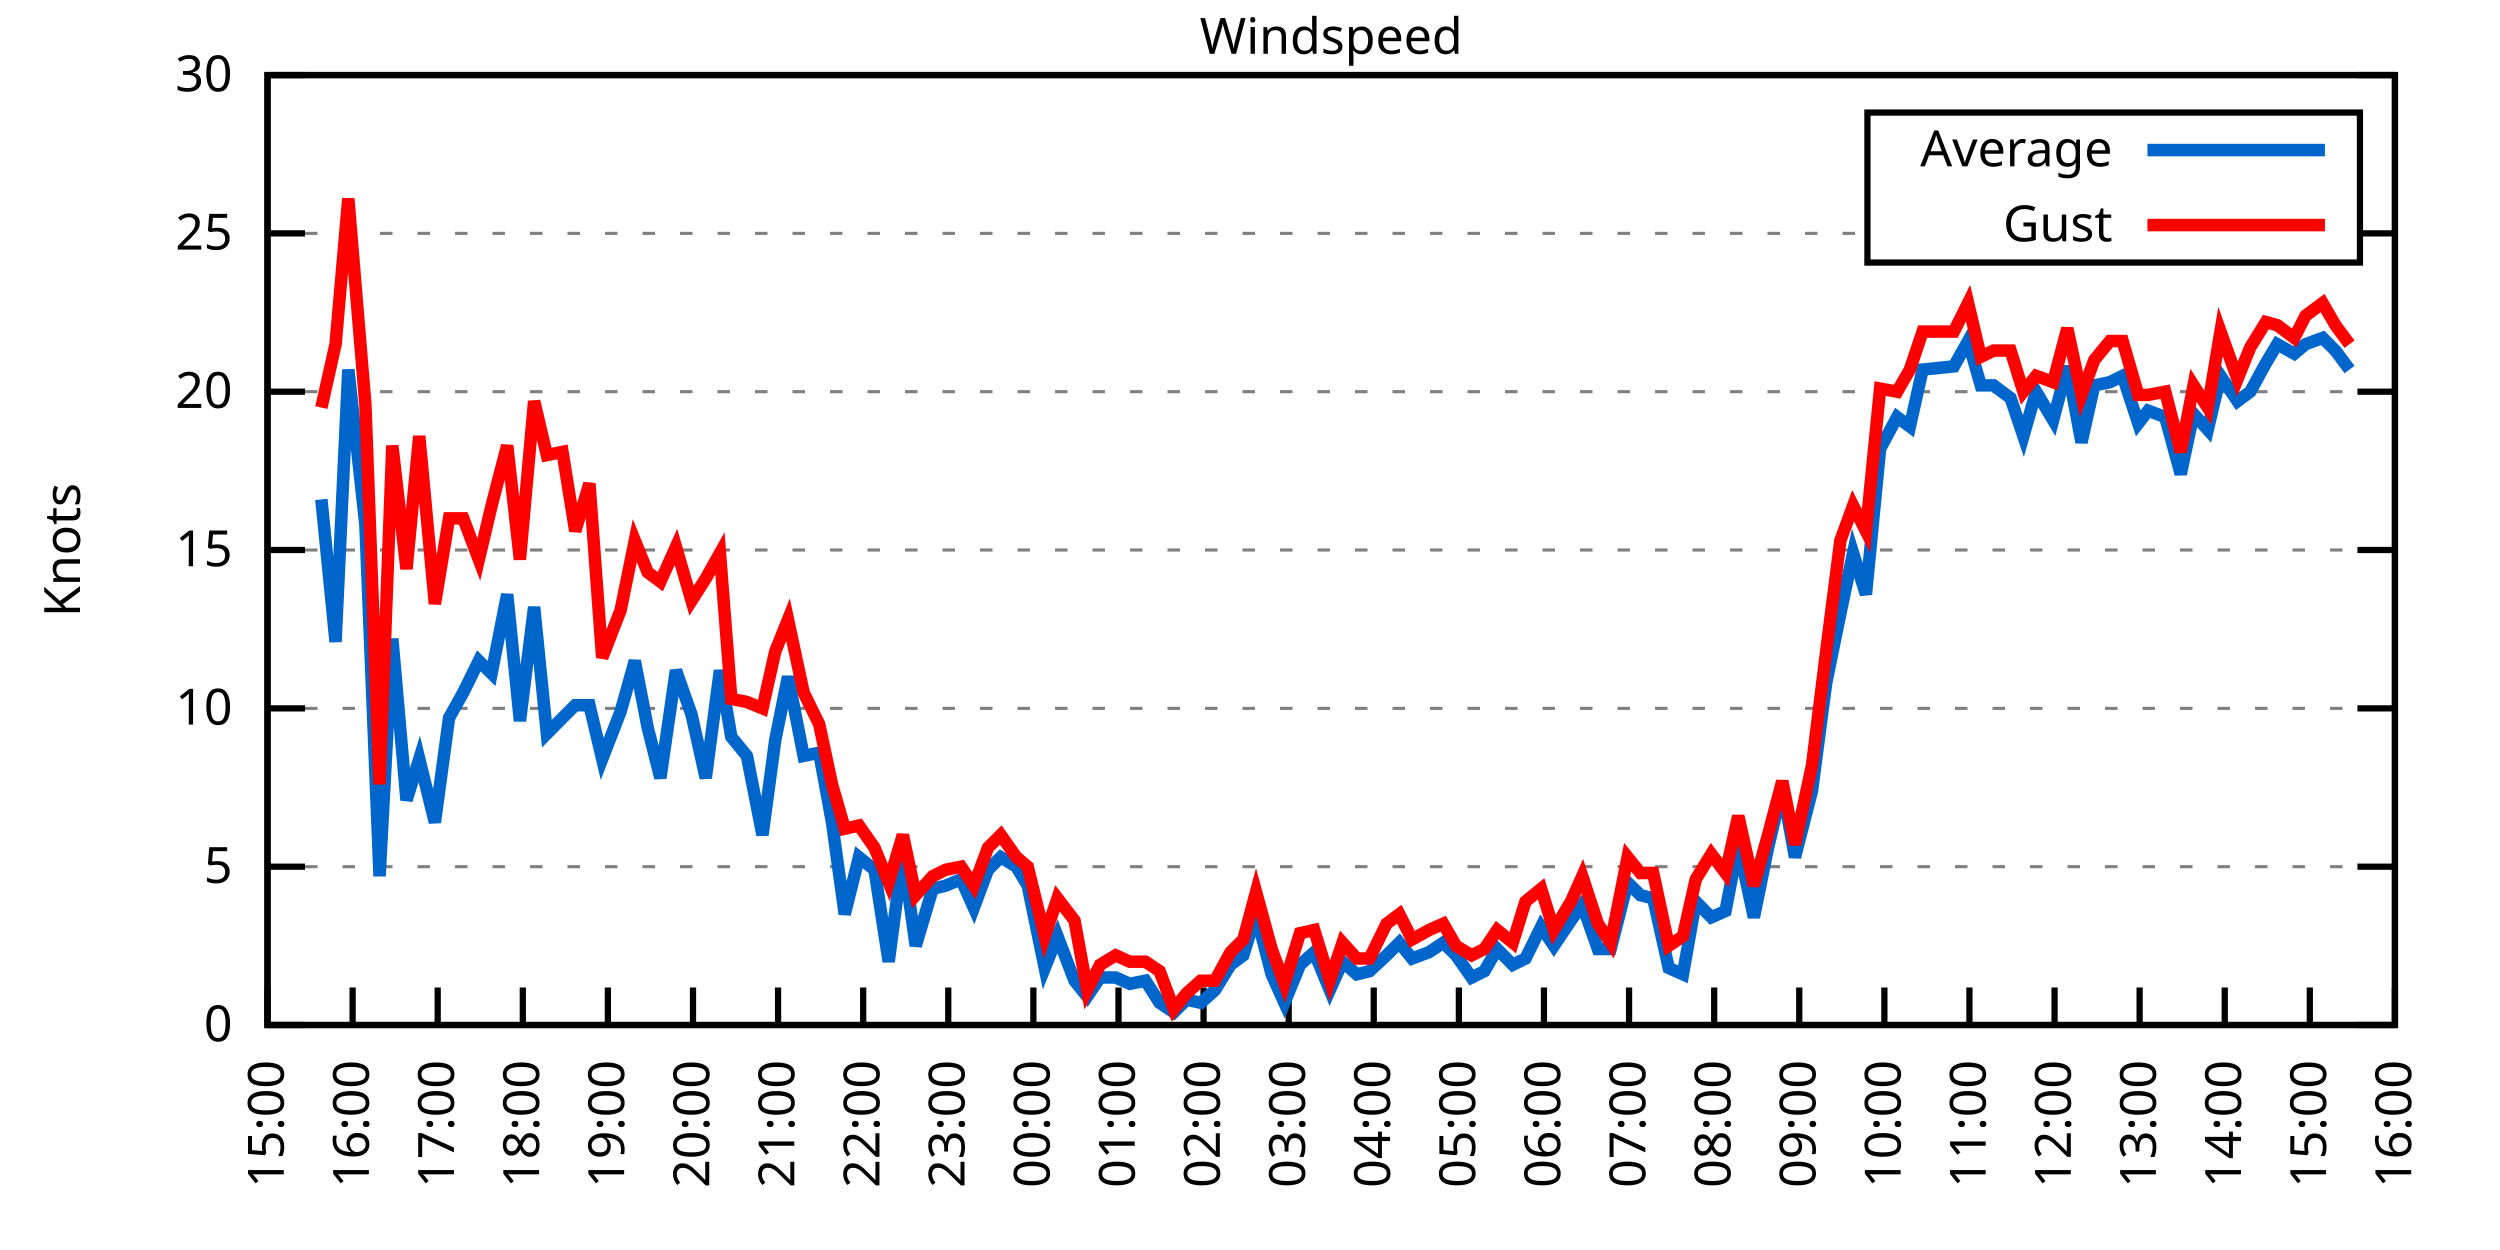
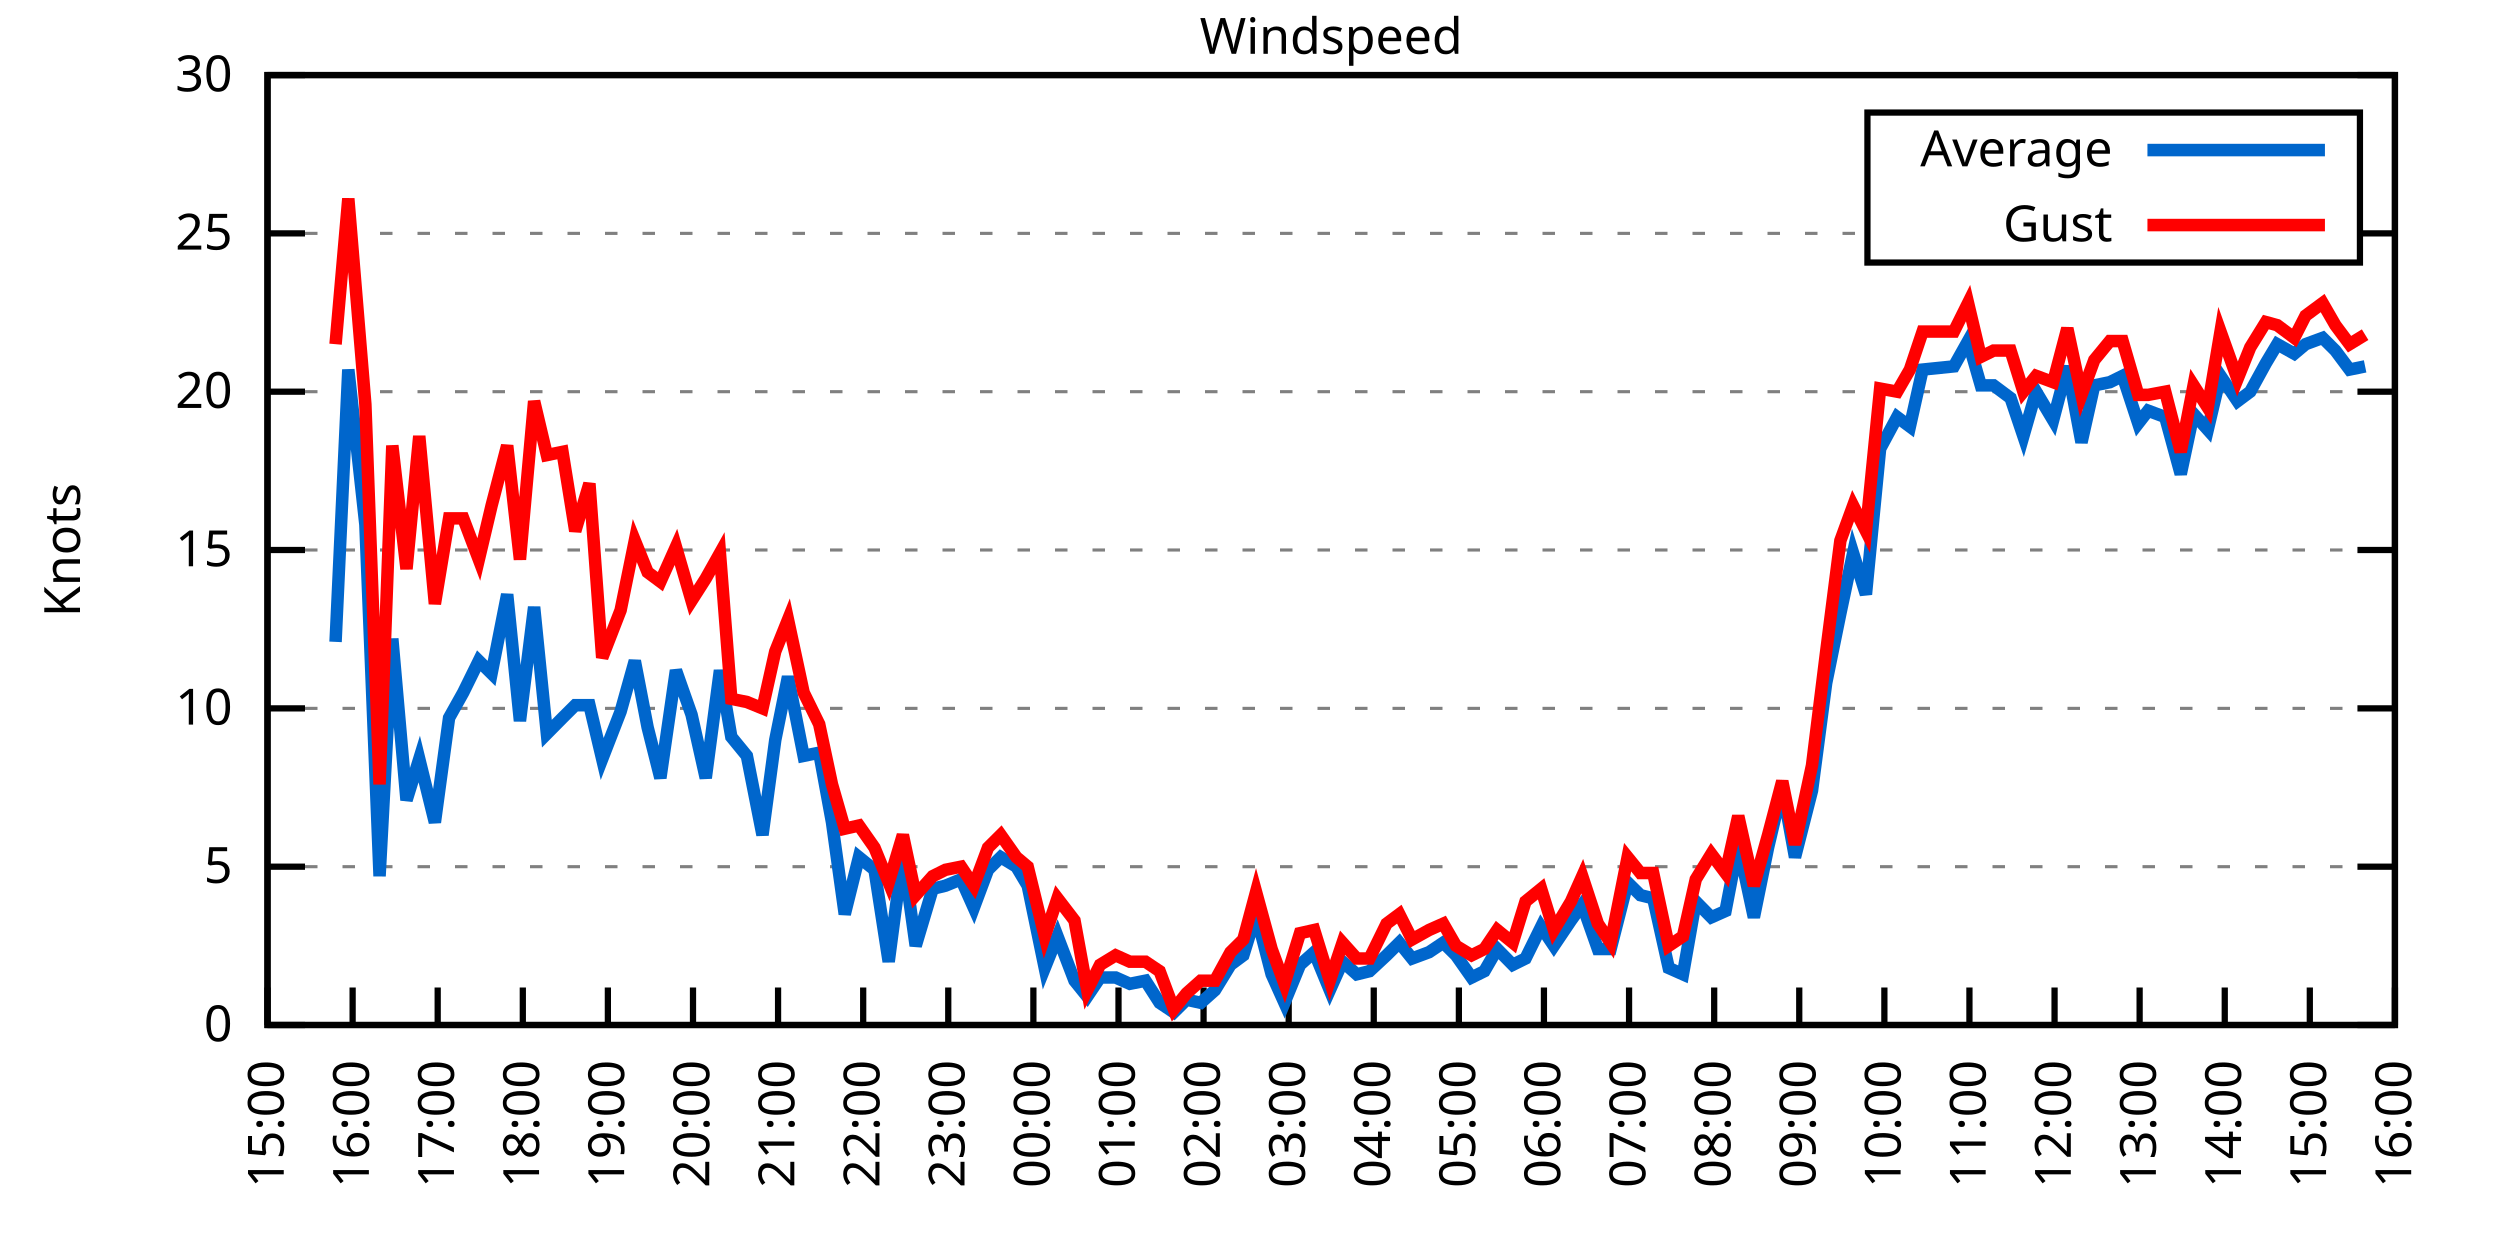
<svg xmlns="http://www.w3.org/2000/svg" xmlns:xlink="http://www.w3.org/1999/xlink" width="400" height="200" viewBox="0 0 400 200">
  <g id="gnuplot_canvas">
    <rect x="0" y="0" width="400" height="200" fill="none" />
    <defs>
      <circle id="gpDot" r="0.5" stroke-width="0.5" stroke="currentColor" />
      <path id="gpPt0" stroke-width="0.333" stroke="currentColor" d="M-1,0 h2 M0,-1 v2" />
      <path id="gpPt1" stroke-width="0.333" stroke="currentColor" d="M-1,-1 L1,1 M1,-1 L-1,1" />
      <path id="gpPt2" stroke-width="0.333" stroke="currentColor" d="M-1,0 L1,0 M0,-1 L0,1 M-1,-1 L1,1 M-1,1 L1,-1" />
      <rect id="gpPt3" stroke-width="0.333" stroke="currentColor" x="-1" y="-1" width="2" height="2" />
      <rect id="gpPt4" stroke-width="0.333" stroke="currentColor" fill="currentColor" x="-1" y="-1" width="2" height="2" />
      <circle id="gpPt5" stroke-width="0.333" stroke="currentColor" cx="0" cy="0" r="1" />
      <use xlink:href="#gpPt5" id="gpPt6" fill="currentColor" stroke="none" />
      <path id="gpPt7" stroke-width="0.333" stroke="currentColor" d="M0,-1.33 L-1.33,0.67 L1.33,0.67 z" />
      <use xlink:href="#gpPt7" id="gpPt8" fill="currentColor" stroke="none" />
      <use xlink:href="#gpPt7" id="gpPt9" stroke="currentColor" transform="rotate(180)" />
      <use xlink:href="#gpPt9" id="gpPt10" fill="currentColor" stroke="none" />
      <use xlink:href="#gpPt3" id="gpPt11" stroke="currentColor" transform="rotate(45)" />
      <use xlink:href="#gpPt11" id="gpPt12" fill="currentColor" stroke="none" />
      <path id="gpPt13" stroke-width="0.333" stroke="currentColor" d="M0,1.330 L1.265,0.411 L0.782,-1.067 L-0.782,-1.076 L-1.265,0.411 z" />
      <use xlink:href="#gpPt13" id="gpPt14" fill="currentColor" stroke="none" />
      <filter id="textbox" filterUnits="objectBoundingBox" x="0" y="0" height="1" width="1">
        <feFlood flood-color="white" flood-opacity="1" result="bgnd" />
        <feComposite in="SourceGraphic" in2="bgnd" operator="atop" />
      </filter>
      <filter id="greybox" filterUnits="objectBoundingBox" x="0" y="0" height="1" width="1">
        <feFlood flood-color="lightgrey" flood-opacity="1" result="grey" />
        <feComposite in="SourceGraphic" in2="grey" operator="atop" />
      </filter>
    </defs>
    <g fill="none" color="white" stroke="currentColor" stroke-width="1.00" stroke-linecap="butt" stroke-linejoin="miter">
</g>
    <g fill="none" color="black" stroke="currentColor" stroke-width="1.00" stroke-linecap="butt" stroke-linejoin="miter">
      <g stroke="none" shape-rendering="crispEdges">
        <polygon fill="rgb(255, 255, 255)" points="42.80,164.00 383.18,164.00 383.18,12.02 42.80,12.02 " />
      </g>
    </g>
    <g fill="none" color="black" stroke="currentColor" stroke-width="1.00" stroke-linecap="butt" stroke-linejoin="miter">
</g>
    <g fill="none" color="black" stroke="black" stroke-width="0.50" stroke-linecap="butt" stroke-linejoin="miter">
</g>
    <g fill="none" color="gray" stroke="currentColor" stroke-width="0.50" stroke-linecap="butt" stroke-linejoin="miter">
      <path stroke="gray" stroke-dasharray="2,4" class="gridline" d="M42.80,164.00 L383.19,164.00  " />
    </g>
    <g fill="none" color="gray" stroke="gray" stroke-width="1.00" stroke-linecap="butt" stroke-linejoin="miter">
</g>
    <g fill="none" color="black" stroke="currentColor" stroke-width="1.00" stroke-linecap="butt" stroke-linejoin="miter">
      <path stroke="black" d="M42.80,164.00 L48.80,164.00 M383.19,164.00 L377.19,164.00  " />
      <g transform="translate(37.20,166.60)" stroke="none" fill="black" font-family="Sans" font-size="8.00" text-anchor="end">
        <text>
          <tspan font-family="Sans"> 0</tspan>
        </text>
      </g>
    </g>
    <g fill="none" color="black" stroke="currentColor" stroke-width="1.00" stroke-linecap="butt" stroke-linejoin="miter">
</g>
    <g fill="none" color="black" stroke="black" stroke-width="0.50" stroke-linecap="butt" stroke-linejoin="miter">
</g>
    <g fill="none" color="gray" stroke="currentColor" stroke-width="0.50" stroke-linecap="butt" stroke-linejoin="miter">
      <path stroke="gray" stroke-dasharray="2,4" class="gridline" d="M42.80,138.67 L383.19,138.67  " />
    </g>
    <g fill="none" color="gray" stroke="gray" stroke-width="1.00" stroke-linecap="butt" stroke-linejoin="miter">
</g>
    <g fill="none" color="black" stroke="currentColor" stroke-width="1.00" stroke-linecap="butt" stroke-linejoin="miter">
      <path stroke="black" d="M42.80,138.67 L48.80,138.67 M383.19,138.67 L377.19,138.67  " />
      <g transform="translate(37.20,141.27)" stroke="none" fill="black" font-family="Sans" font-size="8.00" text-anchor="end">
        <text>
          <tspan font-family="Sans"> 5</tspan>
        </text>
      </g>
    </g>
    <g fill="none" color="black" stroke="currentColor" stroke-width="1.00" stroke-linecap="butt" stroke-linejoin="miter">
</g>
    <g fill="none" color="black" stroke="black" stroke-width="0.50" stroke-linecap="butt" stroke-linejoin="miter">
</g>
    <g fill="none" color="gray" stroke="currentColor" stroke-width="0.50" stroke-linecap="butt" stroke-linejoin="miter">
      <path stroke="gray" stroke-dasharray="2,4" class="gridline" d="M42.80,113.34 L383.19,113.34  " />
    </g>
    <g fill="none" color="gray" stroke="gray" stroke-width="1.00" stroke-linecap="butt" stroke-linejoin="miter">
</g>
    <g fill="none" color="black" stroke="currentColor" stroke-width="1.00" stroke-linecap="butt" stroke-linejoin="miter">
      <path stroke="black" d="M42.80,113.34 L48.80,113.34 M383.19,113.34 L377.19,113.34  " />
      <g transform="translate(37.20,115.94)" stroke="none" fill="black" font-family="Sans" font-size="8.00" text-anchor="end">
        <text>
          <tspan font-family="Sans"> 10</tspan>
        </text>
      </g>
    </g>
    <g fill="none" color="black" stroke="currentColor" stroke-width="1.00" stroke-linecap="butt" stroke-linejoin="miter">
</g>
    <g fill="none" color="black" stroke="black" stroke-width="0.50" stroke-linecap="butt" stroke-linejoin="miter">
</g>
    <g fill="none" color="gray" stroke="currentColor" stroke-width="0.50" stroke-linecap="butt" stroke-linejoin="miter">
      <path stroke="gray" stroke-dasharray="2,4" class="gridline" d="M42.80,88.00 L383.19,88.00  " />
    </g>
    <g fill="none" color="gray" stroke="gray" stroke-width="1.00" stroke-linecap="butt" stroke-linejoin="miter">
</g>
    <g fill="none" color="black" stroke="currentColor" stroke-width="1.00" stroke-linecap="butt" stroke-linejoin="miter">
      <path stroke="black" d="M42.80,88.00 L48.80,88.00 M383.19,88.00 L377.19,88.00  " />
      <g transform="translate(37.20,90.60)" stroke="none" fill="black" font-family="Sans" font-size="8.00" text-anchor="end">
        <text>
          <tspan font-family="Sans"> 15</tspan>
        </text>
      </g>
    </g>
    <g fill="none" color="black" stroke="currentColor" stroke-width="1.00" stroke-linecap="butt" stroke-linejoin="miter">
</g>
    <g fill="none" color="black" stroke="black" stroke-width="0.50" stroke-linecap="butt" stroke-linejoin="miter">
</g>
    <g fill="none" color="gray" stroke="currentColor" stroke-width="0.50" stroke-linecap="butt" stroke-linejoin="miter">
      <path stroke="gray" stroke-dasharray="2,4" class="gridline" d="M42.80,62.67 L383.19,62.67  " />
    </g>
    <g fill="none" color="gray" stroke="gray" stroke-width="1.00" stroke-linecap="butt" stroke-linejoin="miter">
</g>
    <g fill="none" color="black" stroke="currentColor" stroke-width="1.00" stroke-linecap="butt" stroke-linejoin="miter">
      <path stroke="black" d="M42.80,62.67 L48.80,62.67 M383.19,62.67 L377.19,62.67  " />
      <g transform="translate(37.20,65.27)" stroke="none" fill="black" font-family="Sans" font-size="8.00" text-anchor="end">
        <text>
          <tspan font-family="Sans"> 20</tspan>
        </text>
      </g>
    </g>
    <g fill="none" color="black" stroke="currentColor" stroke-width="1.00" stroke-linecap="butt" stroke-linejoin="miter">
</g>
    <g fill="none" color="black" stroke="black" stroke-width="0.50" stroke-linecap="butt" stroke-linejoin="miter">
</g>
    <g fill="none" color="gray" stroke="currentColor" stroke-width="0.50" stroke-linecap="butt" stroke-linejoin="miter">
      <path stroke="gray" stroke-dasharray="2,4" class="gridline" d="M42.80,37.34 L298.79,37.34 M377.59,37.34 L383.19,37.34  " />
    </g>
    <g fill="none" color="gray" stroke="gray" stroke-width="1.00" stroke-linecap="butt" stroke-linejoin="miter">
</g>
    <g fill="none" color="black" stroke="currentColor" stroke-width="1.00" stroke-linecap="butt" stroke-linejoin="miter">
      <path stroke="black" d="M42.80,37.34 L48.80,37.34 M383.19,37.34 L377.19,37.34  " />
      <g transform="translate(37.20,39.94)" stroke="none" fill="black" font-family="Sans" font-size="8.00" text-anchor="end">
        <text>
          <tspan font-family="Sans"> 25</tspan>
        </text>
      </g>
    </g>
    <g fill="none" color="black" stroke="currentColor" stroke-width="1.00" stroke-linecap="butt" stroke-linejoin="miter">
</g>
    <g fill="none" color="black" stroke="black" stroke-width="0.50" stroke-linecap="butt" stroke-linejoin="miter">
</g>
    <g fill="none" color="gray" stroke="currentColor" stroke-width="0.50" stroke-linecap="butt" stroke-linejoin="miter">
      <path stroke="gray" stroke-dasharray="2,4" class="gridline" d="M42.80,12.01 L383.19,12.01  " />
    </g>
    <g fill="none" color="gray" stroke="gray" stroke-width="1.00" stroke-linecap="butt" stroke-linejoin="miter">
</g>
    <g fill="none" color="black" stroke="currentColor" stroke-width="1.00" stroke-linecap="butt" stroke-linejoin="miter">
      <path stroke="black" d="M42.80,12.01 L48.80,12.01 M383.19,12.01 L377.19,12.01  " />
      <g transform="translate(37.20,14.61)" stroke="none" fill="black" font-family="Sans" font-size="8.00" text-anchor="end">
        <text>
          <tspan font-family="Sans"> 30</tspan>
        </text>
      </g>
    </g>
    <g fill="none" color="black" stroke="currentColor" stroke-width="1.00" stroke-linecap="butt" stroke-linejoin="miter">
      <path stroke="black" d="M42.80,164.00 L42.80,158.00  " />
      <g transform="translate(45.40,169.60) rotate(270.00)" stroke="none" fill="black" font-family="Sans" font-size="8.00" text-anchor="end">
        <text>
          <tspan font-family="Sans">15:00</tspan>
        </text>
      </g>
    </g>
    <g fill="none" color="black" stroke="currentColor" stroke-width="1.00" stroke-linecap="butt" stroke-linejoin="miter">
      <path stroke="black" d="M56.42,164.00 L56.42,158.00  " />
      <g transform="translate(59.02,169.60) rotate(270.00)" stroke="none" fill="black" font-family="Sans" font-size="8.00" text-anchor="end">
        <text>
          <tspan font-family="Sans">16:00</tspan>
        </text>
      </g>
    </g>
    <g fill="none" color="black" stroke="currentColor" stroke-width="1.00" stroke-linecap="butt" stroke-linejoin="miter">
      <path stroke="black" d="M70.03,164.00 L70.03,158.00  " />
      <g transform="translate(72.63,169.60) rotate(270.00)" stroke="none" fill="black" font-family="Sans" font-size="8.00" text-anchor="end">
        <text>
          <tspan font-family="Sans">17:00</tspan>
        </text>
      </g>
    </g>
    <g fill="none" color="black" stroke="currentColor" stroke-width="1.00" stroke-linecap="butt" stroke-linejoin="miter">
      <path stroke="black" d="M83.65,164.00 L83.65,158.00  " />
      <g transform="translate(86.25,169.60) rotate(270.00)" stroke="none" fill="black" font-family="Sans" font-size="8.00" text-anchor="end">
        <text>
          <tspan font-family="Sans">18:00</tspan>
        </text>
      </g>
    </g>
    <g fill="none" color="black" stroke="currentColor" stroke-width="1.00" stroke-linecap="butt" stroke-linejoin="miter">
      <path stroke="black" d="M97.26,164.00 L97.26,158.00  " />
      <g transform="translate(99.86,169.60) rotate(270.00)" stroke="none" fill="black" font-family="Sans" font-size="8.00" text-anchor="end">
        <text>
          <tspan font-family="Sans">19:00</tspan>
        </text>
      </g>
    </g>
    <g fill="none" color="black" stroke="currentColor" stroke-width="1.00" stroke-linecap="butt" stroke-linejoin="miter">
      <path stroke="black" d="M110.88,164.00 L110.88,158.00  " />
      <g transform="translate(113.48,169.60) rotate(270.00)" stroke="none" fill="black" font-family="Sans" font-size="8.00" text-anchor="end">
        <text>
          <tspan font-family="Sans">20:00</tspan>
        </text>
      </g>
    </g>
    <g fill="none" color="black" stroke="currentColor" stroke-width="1.00" stroke-linecap="butt" stroke-linejoin="miter">
      <path stroke="black" d="M124.49,164.00 L124.49,158.00  " />
      <g transform="translate(127.09,169.60) rotate(270.00)" stroke="none" fill="black" font-family="Sans" font-size="8.00" text-anchor="end">
        <text>
          <tspan font-family="Sans">21:00</tspan>
        </text>
      </g>
    </g>
    <g fill="none" color="black" stroke="currentColor" stroke-width="1.00" stroke-linecap="butt" stroke-linejoin="miter">
      <path stroke="black" d="M138.11,164.00 L138.11,158.00  " />
      <g transform="translate(140.71,169.60) rotate(270.00)" stroke="none" fill="black" font-family="Sans" font-size="8.00" text-anchor="end">
        <text>
          <tspan font-family="Sans">22:00</tspan>
        </text>
      </g>
    </g>
    <g fill="none" color="black" stroke="currentColor" stroke-width="1.00" stroke-linecap="butt" stroke-linejoin="miter">
      <path stroke="black" d="M151.72,164.00 L151.72,158.00  " />
      <g transform="translate(154.32,169.60) rotate(270.00)" stroke="none" fill="black" font-family="Sans" font-size="8.00" text-anchor="end">
        <text>
          <tspan font-family="Sans">23:00</tspan>
        </text>
      </g>
    </g>
    <g fill="none" color="black" stroke="currentColor" stroke-width="1.00" stroke-linecap="butt" stroke-linejoin="miter">
      <path stroke="black" d="M165.34,164.00 L165.34,158.00  " />
      <g transform="translate(167.94,169.60) rotate(270.00)" stroke="none" fill="black" font-family="Sans" font-size="8.00" text-anchor="end">
        <text>
          <tspan font-family="Sans">00:00</tspan>
        </text>
      </g>
    </g>
    <g fill="none" color="black" stroke="currentColor" stroke-width="1.00" stroke-linecap="butt" stroke-linejoin="miter">
      <path stroke="black" d="M178.96,164.00 L178.96,158.00  " />
      <g transform="translate(181.56,169.60) rotate(270.00)" stroke="none" fill="black" font-family="Sans" font-size="8.00" text-anchor="end">
        <text>
          <tspan font-family="Sans">01:00</tspan>
        </text>
      </g>
    </g>
    <g fill="none" color="black" stroke="currentColor" stroke-width="1.00" stroke-linecap="butt" stroke-linejoin="miter">
      <path stroke="black" d="M192.57,164.00 L192.57,158.00  " />
      <g transform="translate(195.17,169.60) rotate(270.00)" stroke="none" fill="black" font-family="Sans" font-size="8.00" text-anchor="end">
        <text>
          <tspan font-family="Sans">02:00</tspan>
        </text>
      </g>
    </g>
    <g fill="none" color="black" stroke="currentColor" stroke-width="1.00" stroke-linecap="butt" stroke-linejoin="miter">
      <path stroke="black" d="M206.19,164.00 L206.19,158.00  " />
      <g transform="translate(208.79,169.60) rotate(270.00)" stroke="none" fill="black" font-family="Sans" font-size="8.00" text-anchor="end">
        <text>
          <tspan font-family="Sans">03:00</tspan>
        </text>
      </g>
    </g>
    <g fill="none" color="black" stroke="currentColor" stroke-width="1.00" stroke-linecap="butt" stroke-linejoin="miter">
      <path stroke="black" d="M219.80,164.00 L219.80,158.00  " />
      <g transform="translate(222.40,169.60) rotate(270.00)" stroke="none" fill="black" font-family="Sans" font-size="8.00" text-anchor="end">
        <text>
          <tspan font-family="Sans">04:00</tspan>
        </text>
      </g>
    </g>
    <g fill="none" color="black" stroke="currentColor" stroke-width="1.00" stroke-linecap="butt" stroke-linejoin="miter">
      <path stroke="black" d="M233.42,164.00 L233.42,158.00  " />
      <g transform="translate(236.02,169.60) rotate(270.00)" stroke="none" fill="black" font-family="Sans" font-size="8.00" text-anchor="end">
        <text>
          <tspan font-family="Sans">05:00</tspan>
        </text>
      </g>
    </g>
    <g fill="none" color="black" stroke="currentColor" stroke-width="1.00" stroke-linecap="butt" stroke-linejoin="miter">
      <path stroke="black" d="M247.03,164.00 L247.03,158.00  " />
      <g transform="translate(249.63,169.60) rotate(270.00)" stroke="none" fill="black" font-family="Sans" font-size="8.00" text-anchor="end">
        <text>
          <tspan font-family="Sans">06:00</tspan>
        </text>
      </g>
    </g>
    <g fill="none" color="black" stroke="currentColor" stroke-width="1.00" stroke-linecap="butt" stroke-linejoin="miter">
      <path stroke="black" d="M260.65,164.00 L260.65,158.00  " />
      <g transform="translate(263.25,169.60) rotate(270.00)" stroke="none" fill="black" font-family="Sans" font-size="8.00" text-anchor="end">
        <text>
          <tspan font-family="Sans">07:00</tspan>
        </text>
      </g>
    </g>
    <g fill="none" color="black" stroke="currentColor" stroke-width="1.00" stroke-linecap="butt" stroke-linejoin="miter">
      <path stroke="black" d="M274.27,164.00 L274.27,158.00  " />
      <g transform="translate(276.87,169.60) rotate(270.00)" stroke="none" fill="black" font-family="Sans" font-size="8.00" text-anchor="end">
        <text>
          <tspan font-family="Sans">08:00</tspan>
        </text>
      </g>
    </g>
    <g fill="none" color="black" stroke="currentColor" stroke-width="1.00" stroke-linecap="butt" stroke-linejoin="miter">
      <path stroke="black" d="M287.88,164.00 L287.88,158.00  " />
      <g transform="translate(290.48,169.60) rotate(270.00)" stroke="none" fill="black" font-family="Sans" font-size="8.00" text-anchor="end">
        <text>
          <tspan font-family="Sans">09:00</tspan>
        </text>
      </g>
    </g>
    <g fill="none" color="black" stroke="currentColor" stroke-width="1.00" stroke-linecap="butt" stroke-linejoin="miter">
      <path stroke="black" d="M301.50,164.00 L301.50,158.00  " />
      <g transform="translate(304.10,169.60) rotate(270.00)" stroke="none" fill="black" font-family="Sans" font-size="8.00" text-anchor="end">
        <text>
          <tspan font-family="Sans">10:00</tspan>
        </text>
      </g>
    </g>
    <g fill="none" color="black" stroke="currentColor" stroke-width="1.00" stroke-linecap="butt" stroke-linejoin="miter">
      <path stroke="black" d="M315.11,164.00 L315.11,158.00  " />
      <g transform="translate(317.71,169.60) rotate(270.00)" stroke="none" fill="black" font-family="Sans" font-size="8.00" text-anchor="end">
        <text>
          <tspan font-family="Sans">11:00</tspan>
        </text>
      </g>
    </g>
    <g fill="none" color="black" stroke="currentColor" stroke-width="1.00" stroke-linecap="butt" stroke-linejoin="miter">
      <path stroke="black" d="M328.73,164.00 L328.73,158.00  " />
      <g transform="translate(331.33,169.60) rotate(270.00)" stroke="none" fill="black" font-family="Sans" font-size="8.00" text-anchor="end">
        <text>
          <tspan font-family="Sans">12:00</tspan>
        </text>
      </g>
    </g>
    <g fill="none" color="black" stroke="currentColor" stroke-width="1.00" stroke-linecap="butt" stroke-linejoin="miter">
      <path stroke="black" d="M342.34,164.00 L342.34,158.00  " />
      <g transform="translate(344.94,169.60) rotate(270.00)" stroke="none" fill="black" font-family="Sans" font-size="8.00" text-anchor="end">
        <text>
          <tspan font-family="Sans">13:00</tspan>
        </text>
      </g>
    </g>
    <g fill="none" color="black" stroke="currentColor" stroke-width="1.00" stroke-linecap="butt" stroke-linejoin="miter">
      <path stroke="black" d="M355.96,164.00 L355.96,158.00  " />
      <g transform="translate(358.56,169.60) rotate(270.00)" stroke="none" fill="black" font-family="Sans" font-size="8.00" text-anchor="end">
        <text>
          <tspan font-family="Sans">14:00</tspan>
        </text>
      </g>
    </g>
    <g fill="none" color="black" stroke="currentColor" stroke-width="1.00" stroke-linecap="butt" stroke-linejoin="miter">
      <path stroke="black" d="M369.57,164.00 L369.57,158.00  " />
      <g transform="translate(372.17,169.60) rotate(270.00)" stroke="none" fill="black" font-family="Sans" font-size="8.00" text-anchor="end">
        <text>
          <tspan font-family="Sans">15:00</tspan>
        </text>
      </g>
    </g>
    <g fill="none" color="black" stroke="currentColor" stroke-width="1.00" stroke-linecap="butt" stroke-linejoin="miter">
      <path stroke="black" d="M383.19,164.00 L383.19,158.00  " />
      <g transform="translate(385.79,169.60) rotate(270.00)" stroke="none" fill="black" font-family="Sans" font-size="8.00" text-anchor="end">
        <text>
          <tspan font-family="Sans">16:00</tspan>
        </text>
      </g>
    </g>
    <g fill="none" color="black" stroke="currentColor" stroke-width="1.00" stroke-linecap="butt" stroke-linejoin="miter">
</g>
    <g fill="none" color="black" stroke="currentColor" stroke-width="1.00" stroke-linecap="butt" stroke-linejoin="miter">
      <path stroke="black" d="M42.80,12.01 L42.80,164.00 L383.19,164.00 L383.19,12.01 L42.80,12.01 Z  " />
    </g>
    <g fill="none" color="black" stroke="currentColor" stroke-width="1.00" stroke-linecap="butt" stroke-linejoin="miter">
</g>
    <g fill="none" color="black" stroke="currentColor" stroke-width="1.00" stroke-linecap="butt" stroke-linejoin="miter">
      <path stroke="black" d="M298.79,42.01 L298.79,18.01 L377.59,18.01 L377.59,42.01 L298.79,42.01 Z  " />
    </g>
    <g id="Windspeed_plot_1">
      <g fill="none" color="white" stroke="black" stroke-width="2.00" stroke-linecap="butt" stroke-linejoin="miter">
</g>
      <g fill="none" color="black" stroke="currentColor" stroke-width="2.00" stroke-linecap="butt" stroke-linejoin="miter">
        <g transform="translate(337.99,26.61)" stroke="none" fill="black" font-family="Sans" font-size="8.00" text-anchor="end">
          <text>
            <tspan font-family="Sans">Average</tspan>
          </text>
        </g>
      </g>
      <g fill="none" color="black" stroke="currentColor" stroke-width="2.00" stroke-linecap="butt" stroke-linejoin="miter">
-         <path stroke="rgb(  0, 102, 204)" d="M343.59,24.01 L371.99,24.01 M51.42,79.90 L53.69,102.70 L55.73,59.13 L58.46,83.95 L60.73,140.19 L62.77,102.19   L65.04,128.03 L67.08,121.44 L69.58,131.58 L71.85,114.86 L74.12,110.80 L76.61,105.74 L78.65,107.76 L81.15,95.10   L83.19,115.36 L85.46,97.12 L87.50,117.39 L90.00,114.86 L92.04,112.83 L94.31,112.83 L96.35,121.44 L99.30,113.84   L101.57,105.74 L103.62,116.38 L105.66,124.48 L108.15,107.26 L110.65,114.35 L112.92,124.48 L115.19,107.26 L117.01,117.90   L119.50,120.94 L122.00,133.60 L124.04,118.40 L126.08,108.27 L128.58,120.94 L131.07,120.43 L133.12,131.58 L135.16,146.27   L137.43,137.15 L139.92,139.17 L142.19,153.87 L144.46,136.64 L146.51,151.33 L149.23,142.21 L151.27,141.71 L153.77,140.69   L155.81,145.25 L158.08,139.17 L160.12,137.15 L162.62,138.67 L164.43,141.71 L167.16,154.88 L169.20,149.81 L171.92,156.91   L173.96,159.44 L176.01,156.40 L178.50,156.40 L180.77,157.41 L183.27,156.91 L185.54,160.45 L187.81,161.97 L189.85,159.95   L192.12,160.45 L194.39,158.43 L196.88,154.37 L198.93,152.85 L200.97,146.27 L203.46,155.89 L205.51,160.45 L208.00,154.37   L210.27,152.35 L212.77,158.43 L214.81,153.87 L217.08,155.89 L219.12,155.39 L221.85,152.85 L223.89,150.83 L225.93,153.36   L228.65,152.35 L230.92,150.83 L232.96,152.85 L235.46,156.40 L237.50,155.39 L239.55,151.84 L242.04,154.37 L244.08,153.36   L246.58,148.29 L248.62,151.33 L251.35,147.28 L253.16,144.75 L255.66,151.84 L257.70,151.84 L260.42,141.20 L262.47,143.23   L264.51,143.73 L267.00,154.88 L269.27,155.89 L271.32,144.24 L273.81,146.77 L276.08,145.76 L278.12,135.12 L280.62,146.77   L282.89,135.63 L285.16,126.00 L287.20,137.15 L289.92,126.51 L292.19,109.28 L294.46,98.14 L296.50,88.51 L298.55,95.10   L300.82,71.79 L303.54,66.73 L305.58,68.25 L307.62,59.13 L312.62,58.62 L314.89,54.57 L316.93,61.66 L318.97,61.66   L321.69,63.69 L323.74,69.77 L325.78,62.67 L328.50,67.23 L330.77,58.62 L333.04,70.78 L335.08,61.66 L337.58,61.15   L339.62,60.14 L342.12,67.74 L343.70,65.71 L346.43,66.73 L348.92,75.85 L350.97,66.22 L353.24,68.75 L355.28,60.14   L358.00,64.19 L360.04,62.67 L362.54,58.11 L364.36,55.07 L367.08,56.59 L368.89,55.07 L371.62,54.06 L373.66,56.09   L375.93,59.13  " />
+         <path stroke="rgb(  0, 102, 204)" d="M343.59,24.01 L371.99,24.01 M53.69,102.70 L55.73,59.13 L58.46,83.95 L60.73,140.19 L62.77,102.19 L65.04,128.03   L67.08,121.44 L69.58,131.58 L71.85,114.86 L74.12,110.80 L76.61,105.74 L78.65,107.76 L81.15,95.10 L83.19,115.36   L85.46,97.12 L87.50,117.39 L90.00,114.86 L92.04,112.83 L94.31,112.83 L96.35,121.44 L99.30,113.84 L101.57,105.74   L103.62,116.38 L105.66,124.48 L108.15,107.26 L110.65,114.35 L112.92,124.48 L115.19,107.26 L117.01,117.90 L119.50,120.94   L122.00,133.60 L124.04,118.40 L126.08,108.27 L128.58,120.94 L131.07,120.43 L133.12,131.58 L135.16,146.27 L137.43,137.15   L139.92,139.17 L142.19,153.87 L144.46,136.64 L146.51,151.33 L149.23,142.21 L151.27,141.71 L153.77,140.69 L155.81,145.25   L158.08,139.17 L160.12,137.15 L162.62,138.67 L164.43,141.71 L167.16,154.88 L169.20,149.81 L171.92,156.91 L173.96,159.44   L176.01,156.40 L178.50,156.40 L180.77,157.41 L183.27,156.91 L185.54,160.45 L187.81,161.97 L189.85,159.95 L192.12,160.45   L194.39,158.43 L196.88,154.37 L198.93,152.85 L200.97,146.27 L203.46,155.89 L205.51,160.45 L208.00,154.37 L210.27,152.35   L212.77,158.43 L214.81,153.87 L217.08,155.89 L219.12,155.39 L221.85,152.85 L223.89,150.83 L225.93,153.36 L228.65,152.35   L230.92,150.83 L232.96,152.85 L235.46,156.40 L237.50,155.39 L239.55,151.84 L242.04,154.37 L244.08,153.36 L246.58,148.29   L248.62,151.33 L251.35,147.28 L253.16,144.75 L255.66,151.84 L257.70,151.84 L260.42,141.20 L262.47,143.23 L264.51,143.73   L267.00,154.88 L269.27,155.89 L271.32,144.24 L273.81,146.77 L276.08,145.76 L278.12,135.12 L280.62,146.77 L282.89,135.63   L285.16,126.00 L287.20,137.15 L289.92,126.51 L292.19,109.28 L294.46,98.14 L296.50,88.51 L298.55,95.10 L300.82,71.79   L303.54,66.73 L305.58,68.25 L307.62,59.13 L312.62,58.62 L314.89,54.57 L316.93,61.66 L318.97,61.66 L321.69,63.69   L323.74,69.77 L325.78,62.67 L328.50,67.23 L330.77,58.62 L333.04,70.78 L335.08,61.66 L337.58,61.15 L339.62,60.14   L342.12,67.74 L343.70,65.71 L346.43,66.73 L348.92,75.85 L350.97,66.22 L353.24,68.75 L355.28,60.14 L358.00,64.19   L360.04,62.67 L362.54,58.11 L364.36,55.07 L367.08,56.59 L368.89,55.07 L371.62,54.06 L373.66,56.09 L375.93,59.13   L378.42,58.62  " />
      </g>
    </g>
    <g id="Windspeed_plot_2">
      <g fill="none" color="black" stroke="currentColor" stroke-width="2.00" stroke-linecap="butt" stroke-linejoin="miter">
        <g transform="translate(337.99,38.61)" stroke="none" fill="black" font-family="Sans" font-size="8.00" text-anchor="end">
          <text>
            <tspan font-family="Sans">Gust</tspan>
          </text>
        </g>
      </g>
      <g fill="none" color="black" stroke="currentColor" stroke-width="2.00" stroke-linecap="butt" stroke-linejoin="miter">
-         <path stroke="rgb(255,   0,   0)" d="M343.59,36.01 L371.99,36.01 M51.42,65.21 L53.69,55.07 L55.73,31.77 L58.46,64.70 L60.73,125.50 L62.77,71.29   L65.04,91.04 L67.08,69.77 L69.58,96.62 L71.85,82.94 L74.12,82.94 L76.61,89.52 L78.65,80.91 L81.15,71.29   L83.19,89.52 L85.46,64.19 L87.50,72.81 L90.00,72.30 L92.04,84.97 L94.31,77.37 L96.35,105.23 L99.30,97.63   L101.57,86.49 L103.62,91.55 L105.66,93.07 L108.15,87.50 L110.65,96.11 L112.92,92.56 L115.19,88.51 L117.01,111.82   L119.50,112.32 L122.00,113.34 L124.04,104.22 L126.08,99.15 L128.58,110.80 L131.07,115.87 L133.12,125.50 L135.16,132.59   L137.43,132.08 L139.92,135.63 L142.19,141.20 L144.46,133.60 L146.51,143.23 L149.23,140.19 L151.27,139.17 L153.77,138.67   L155.81,141.71 L158.08,135.63 L160.12,133.60 L162.62,137.15 L164.43,138.67 L167.16,149.81 L169.20,143.73 L171.92,147.28   L173.96,158.43 L176.01,154.37 L178.50,152.85 L180.77,153.87 L183.27,153.87 L185.54,155.39 L187.81,161.47 L189.85,158.93   L192.12,156.91 L194.39,156.91 L196.88,152.35 L198.93,150.32 L200.97,142.72 L203.46,151.84 L205.51,157.41 L208.00,149.31   L210.27,148.80 L212.77,156.91 L214.81,150.83 L217.08,153.36 L219.12,153.36 L221.85,147.79 L223.89,146.27 L225.93,150.32   L228.65,148.80 L230.92,147.79 L232.96,151.33 L235.46,152.85 L237.50,151.84 L239.55,148.80 L242.04,150.83 L244.08,144.24   L246.58,142.21 L248.62,148.80 L251.35,144.24 L253.16,140.19 L255.66,147.79 L257.70,150.83 L260.42,137.15 L262.47,139.68   L264.51,139.68 L267.00,151.33 L269.27,149.81 L271.32,140.69 L273.81,136.64 L276.08,139.68 L278.12,130.56 L280.62,141.71   L282.89,133.60 L285.16,124.99 L287.20,135.12 L289.92,122.46 L292.19,104.22 L294.46,86.49 L296.50,80.91 L298.55,84.97   L300.82,62.17 L303.54,62.67 L305.58,59.13 L307.62,53.05 L312.62,53.05 L314.89,48.49 L316.93,57.10 L318.97,56.09   L321.69,56.09 L323.74,62.67 L325.78,60.14 L328.50,61.15 L330.77,52.54 L333.04,63.18 L335.08,57.61 L337.58,54.57   L339.62,54.57 L342.12,63.18 L343.70,63.18 L346.43,62.67 L348.92,72.30 L350.97,61.66 L353.24,65.21 L355.28,53.05   L358.00,60.65 L360.04,55.58 L362.54,51.53 L364.36,52.03 L367.08,54.06 L368.89,50.51 L371.62,48.49 L373.66,52.03   L375.93,55.07  " />
+         <path stroke="rgb(255,   0,   0)" d="M343.59,36.01 L371.99,36.01 M53.69,55.07 L55.73,31.77 L58.46,64.70 L60.73,125.50 L62.77,71.29 L65.04,91.04   L67.08,69.77 L69.58,96.62 L71.85,82.94 L74.12,82.94 L76.61,89.52 L78.65,80.91 L81.15,71.29 L83.19,89.52   L85.46,64.19 L87.50,72.81 L90.00,72.30 L92.04,84.97 L94.31,77.37 L96.35,105.23 L99.30,97.63 L101.57,86.49   L103.62,91.55 L105.66,93.07 L108.15,87.50 L110.65,96.11 L112.92,92.56 L115.19,88.51 L117.01,111.82 L119.50,112.32   L122.00,113.34 L124.04,104.22 L126.08,99.15 L128.58,110.80 L131.07,115.87 L133.12,125.50 L135.16,132.59 L137.43,132.08   L139.92,135.63 L142.19,141.20 L144.46,133.60 L146.51,143.23 L149.23,140.19 L151.27,139.17 L153.77,138.67 L155.81,141.71   L158.08,135.63 L160.12,133.60 L162.62,137.15 L164.43,138.67 L167.16,149.81 L169.20,143.73 L171.92,147.28 L173.96,158.43   L176.01,154.37 L178.50,152.85 L180.77,153.87 L183.27,153.87 L185.54,155.39 L187.81,161.47 L189.85,158.93 L192.12,156.91   L194.39,156.91 L196.88,152.35 L198.93,150.32 L200.97,142.72 L203.46,151.84 L205.51,157.41 L208.00,149.31 L210.27,148.80   L212.77,156.91 L214.81,150.83 L217.08,153.36 L219.12,153.36 L221.85,147.79 L223.89,146.27 L225.93,150.32 L228.65,148.80   L230.92,147.79 L232.96,151.33 L235.46,152.85 L237.50,151.84 L239.55,148.80 L242.04,150.83 L244.08,144.24 L246.58,142.21   L248.62,148.80 L251.35,144.24 L253.16,140.19 L255.66,147.79 L257.70,150.83 L260.42,137.15 L262.47,139.68 L264.51,139.68   L267.00,151.33 L269.27,149.81 L271.32,140.69 L273.81,136.64 L276.08,139.68 L278.12,130.56 L280.62,141.71 L282.89,133.60   L285.16,124.99 L287.20,135.12 L289.92,122.46 L292.19,104.22 L294.46,86.49 L296.50,80.91 L298.55,84.97 L300.82,62.17   L303.54,62.67 L305.58,59.13 L307.62,53.05 L312.62,53.05 L314.89,48.49 L316.93,57.10 L318.97,56.09 L321.69,56.09   L323.74,62.67 L325.78,60.14 L328.50,61.15 L330.77,52.54 L333.04,63.18 L335.08,57.61 L337.58,54.57 L339.62,54.57   L342.12,63.18 L343.70,63.18 L346.43,62.67 L348.92,72.30 L350.97,61.66 L353.24,65.21 L355.28,53.05 L358.00,60.65   L360.04,55.58 L362.54,51.53 L364.36,52.03 L367.08,54.06 L368.89,50.51 L371.62,48.49 L373.66,52.03 L375.93,55.07   L378.42,53.55  " />
      </g>
    </g>
    <g fill="none" color="black" stroke="currentColor" stroke-width="2.00" stroke-linecap="butt" stroke-linejoin="miter">
</g>
    <g fill="none" color="black" stroke="black" stroke-width="1.00" stroke-linecap="butt" stroke-linejoin="miter">
</g>
    <g fill="none" color="black" stroke="currentColor" stroke-width="1.00" stroke-linecap="butt" stroke-linejoin="miter">
      <path stroke="black" d="M42.80,12.01 L42.80,164.00 L383.19,164.00 L383.19,12.01 L42.80,12.01 Z  " />
      <g transform="translate(12.80,88.01) rotate(270.00)" stroke="none" fill="black" font-family="Sans" font-size="8.00" text-anchor="middle">
        <text>
          <tspan font-family="Sans">Knots</tspan>
        </text>
      </g>
    </g>
    <g fill="none" color="black" stroke="currentColor" stroke-width="1.00" stroke-linecap="butt" stroke-linejoin="miter">
</g>
    <g fill="none" color="black" stroke="currentColor" stroke-width="1.00" stroke-linecap="butt" stroke-linejoin="miter">
      <g transform="translate(212.99,8.61)" stroke="none" fill="black" font-family="Sans" font-size="8.00" text-anchor="middle">
        <text>
          <tspan font-family="Sans">Windspeed</tspan>
        </text>
      </g>
    </g>
    <g fill="none" color="black" stroke="currentColor" stroke-width="1.00" stroke-linecap="butt" stroke-linejoin="miter">
</g>
  </g>
</svg>
